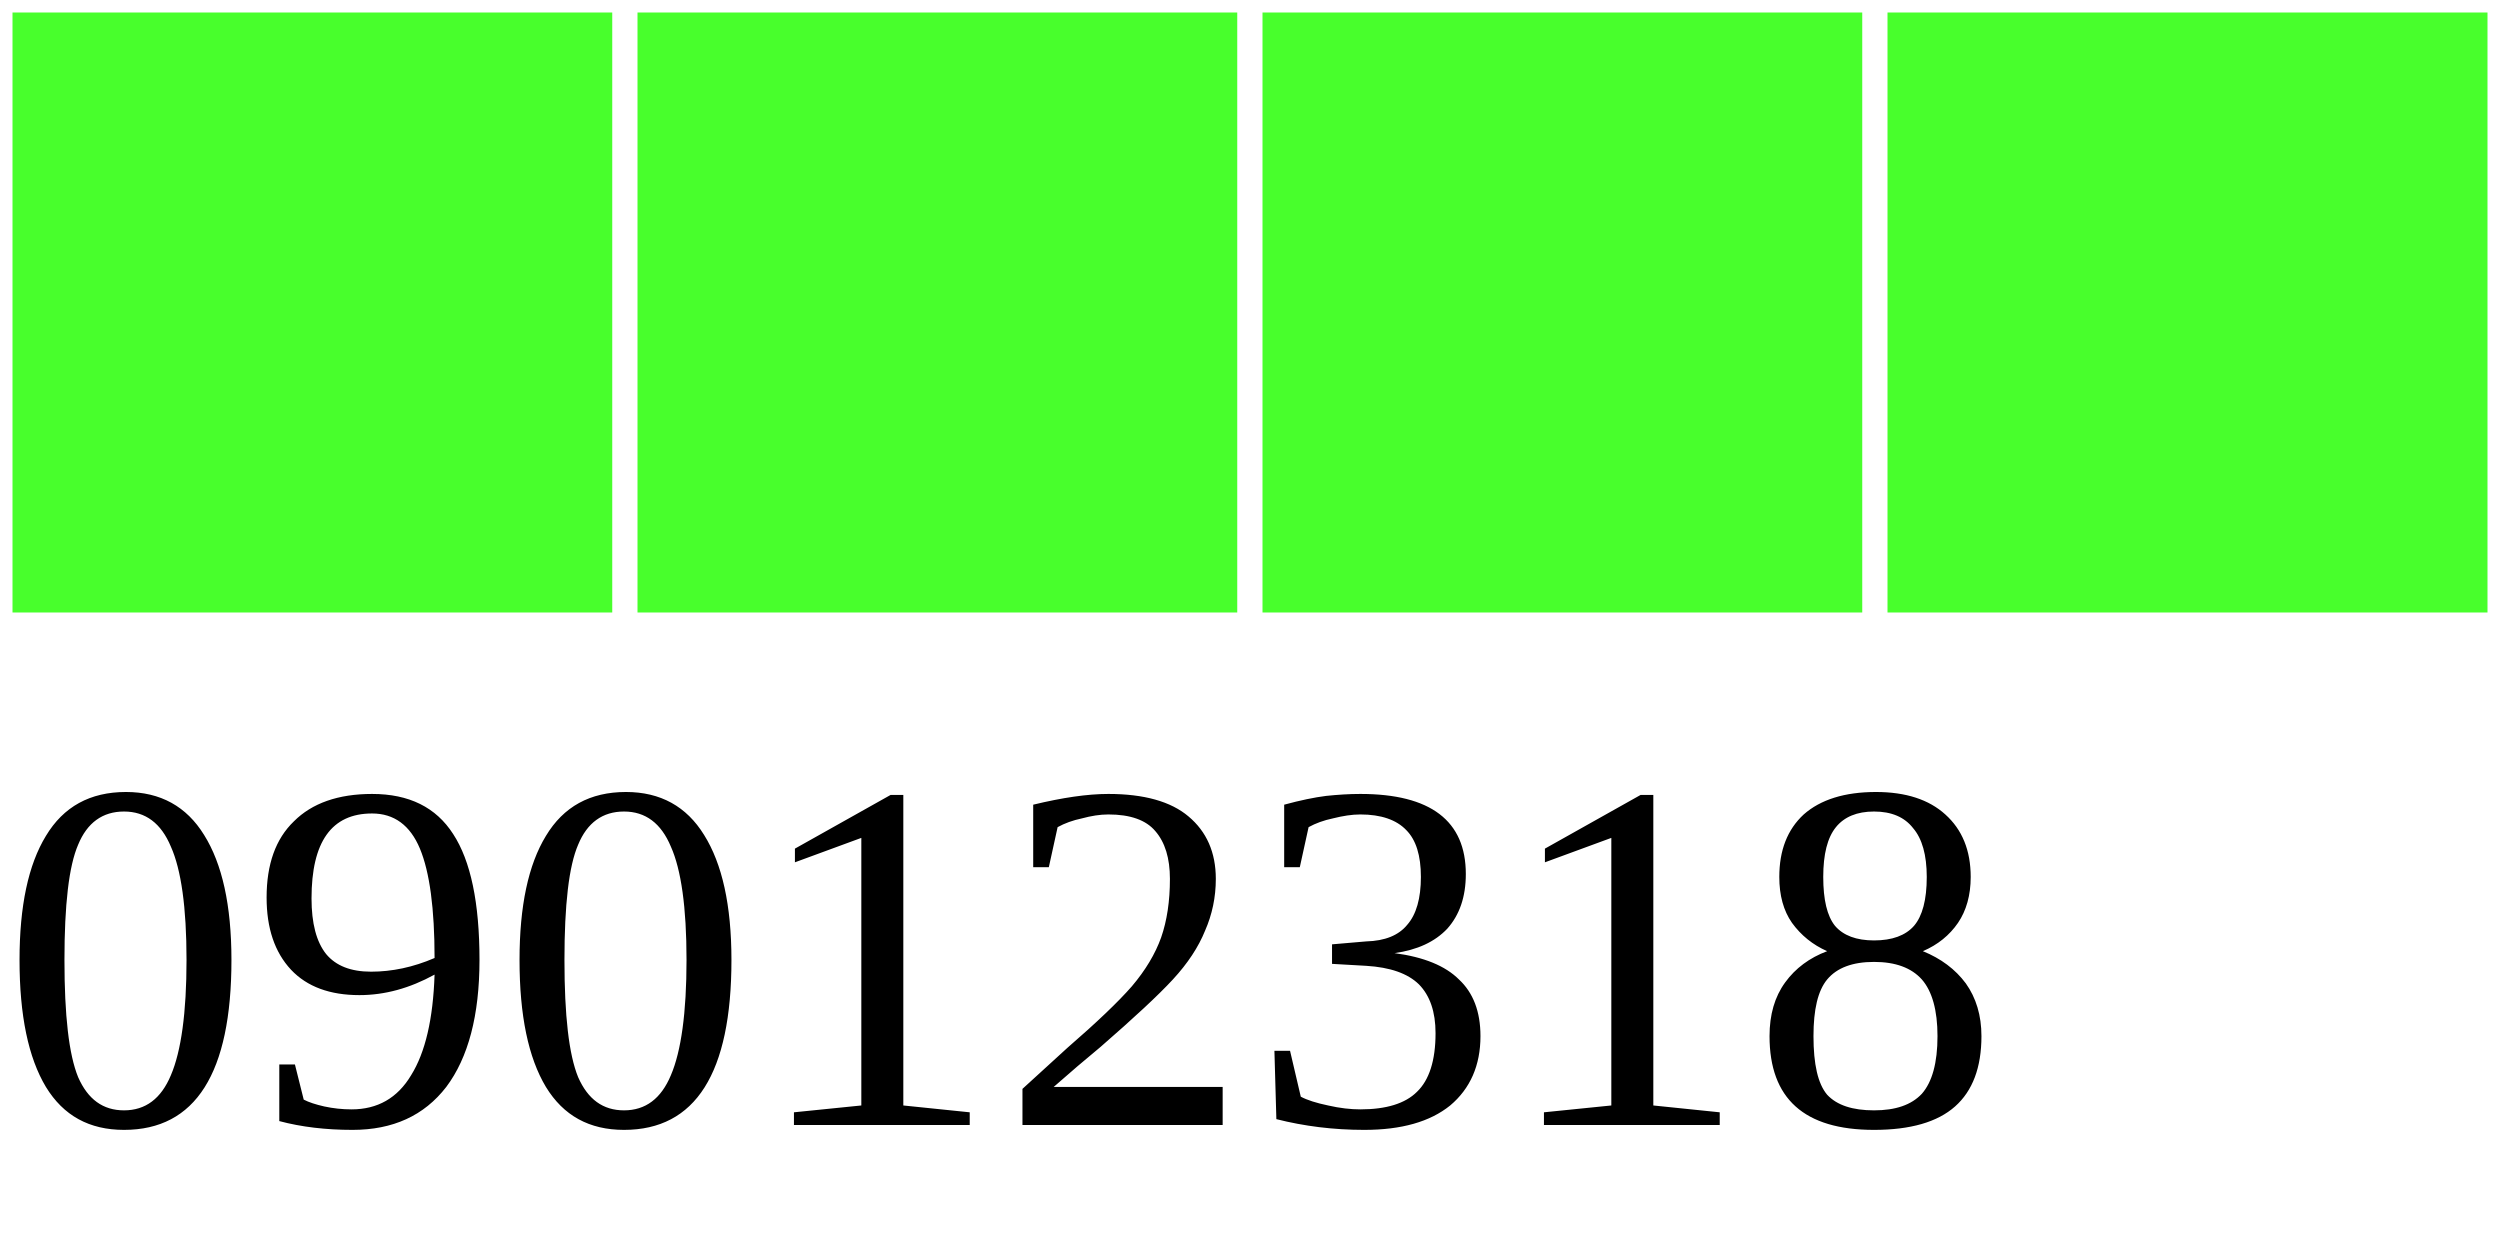
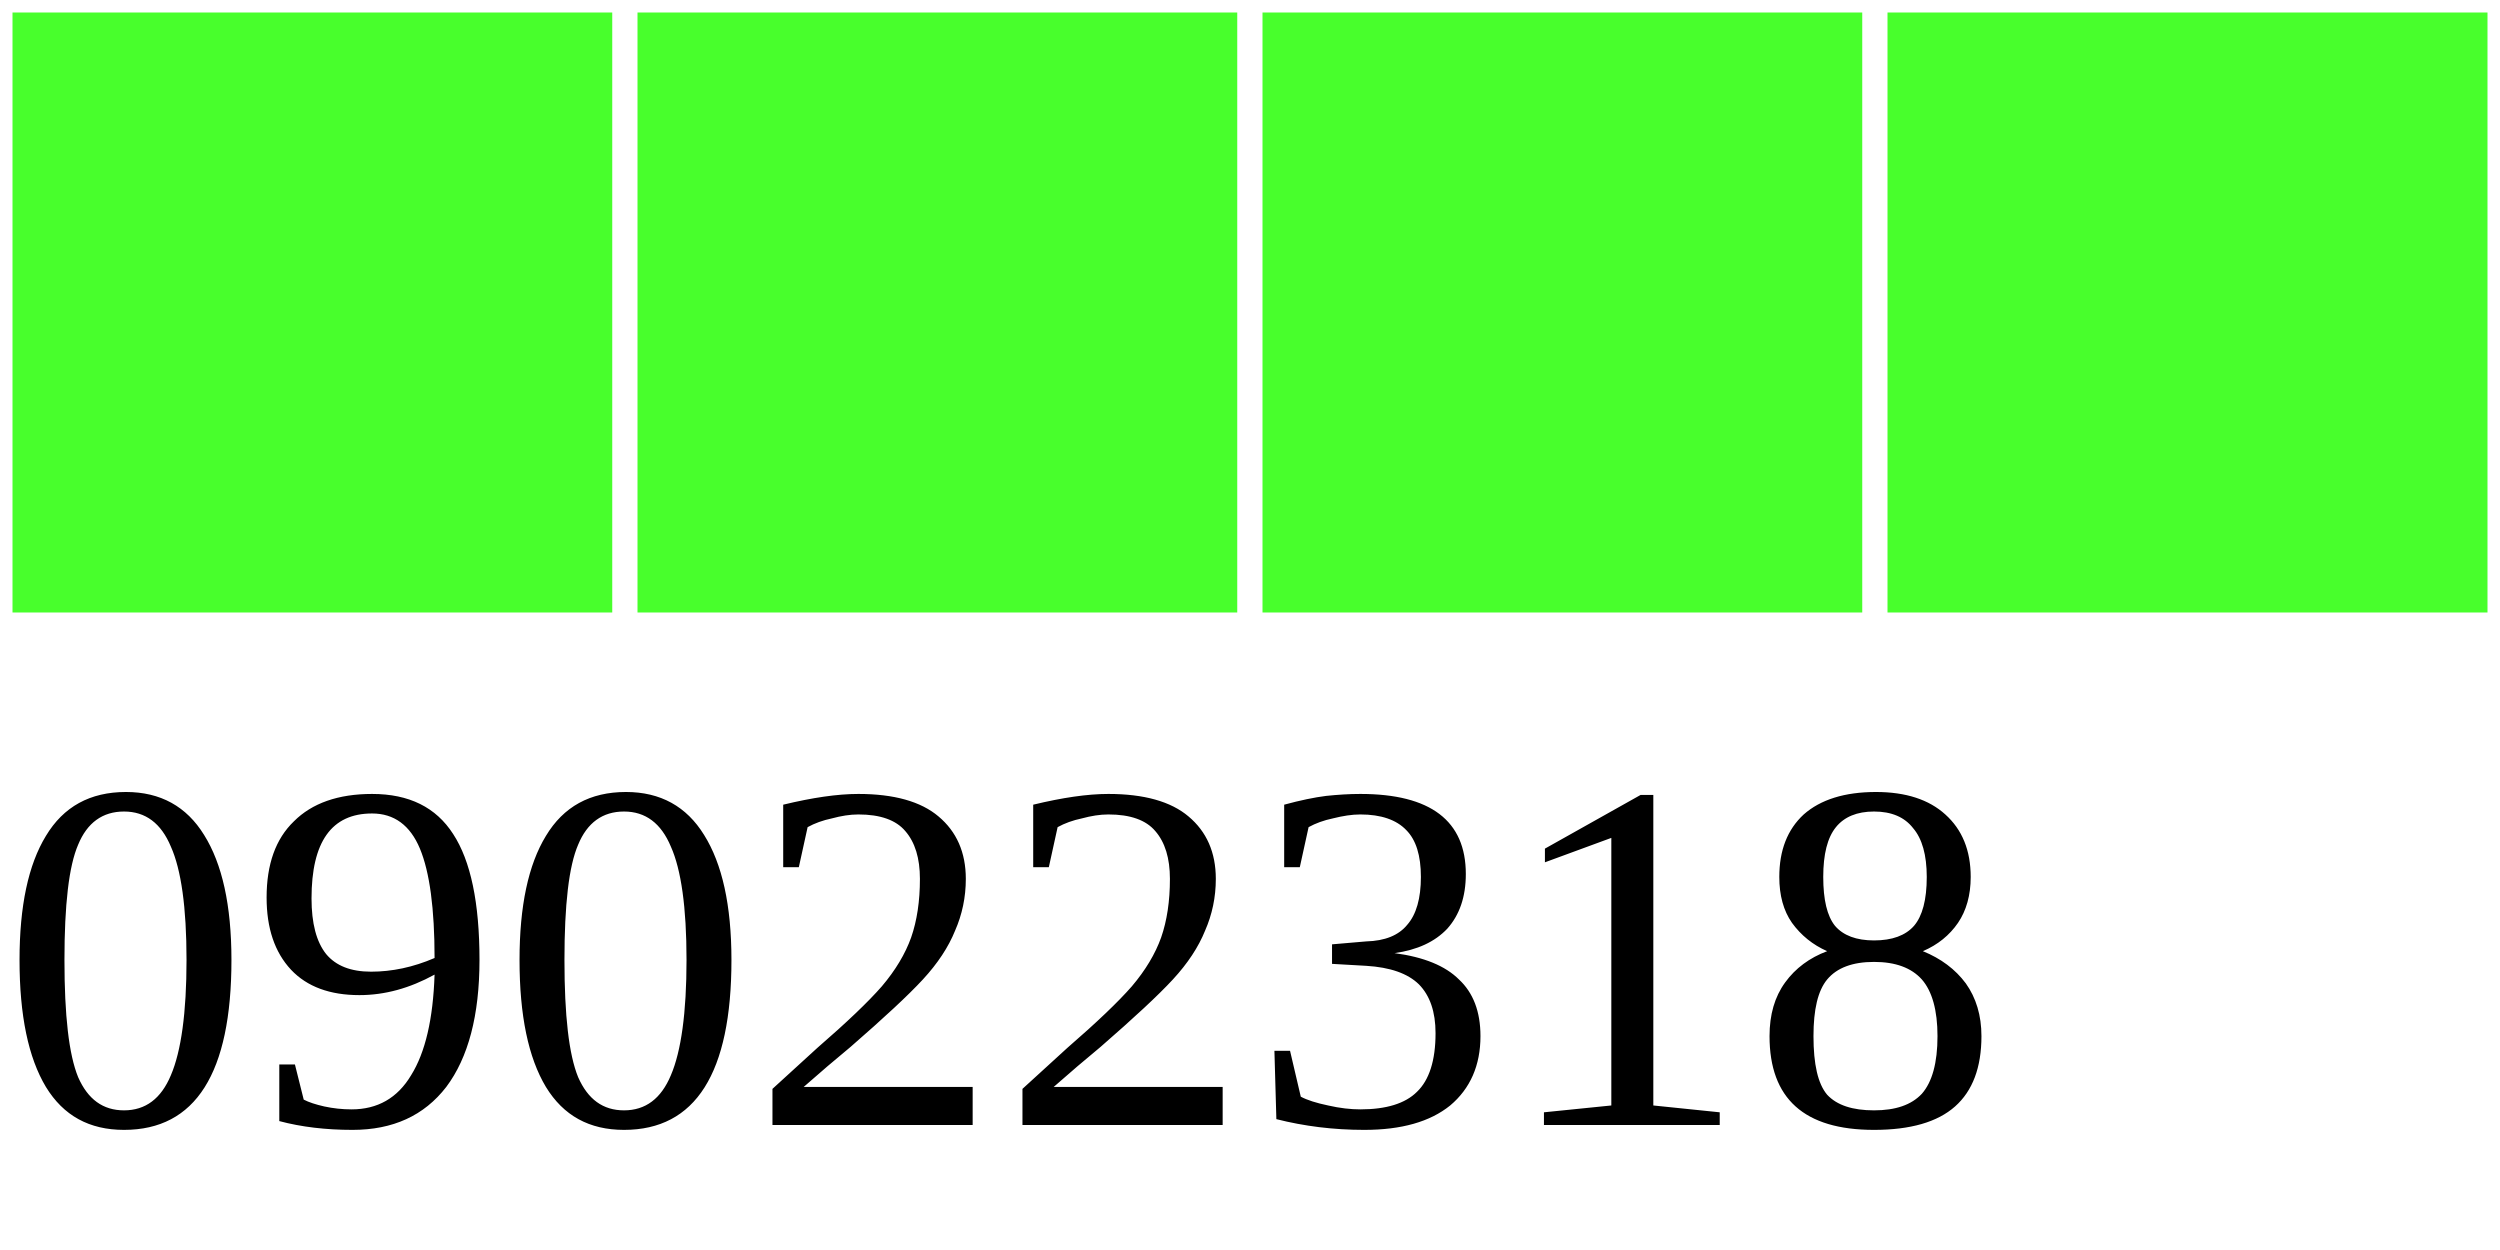
<svg xmlns="http://www.w3.org/2000/svg" width="40" height="20">
  <g>
    <rect width="10" height="10" style="fill:#48FF2C;stroke-width:0.4;stroke:rgb(255,255,255)" x="0" />
    <rect width="10" height="10" style="fill:#48FF2C;stroke-width:0.4;stroke:rgb(255,255,255)" x="10" />
    <rect width="10" height="10" style="fill:#48FF2C;stroke-width:0.4;stroke:rgb(255,255,255)" x="20" />
    <rect width="10" height="10" style="fill:#48FF2C;stroke-width:0.4;stroke:rgb(255,255,255)" x="30" />
-     <text x="0" y="18" fill="black" font-size="8">09012318</text>
+     <text x="0" y="18" fill="black" font-size="8">09022318</text>
  </g>
</svg>
